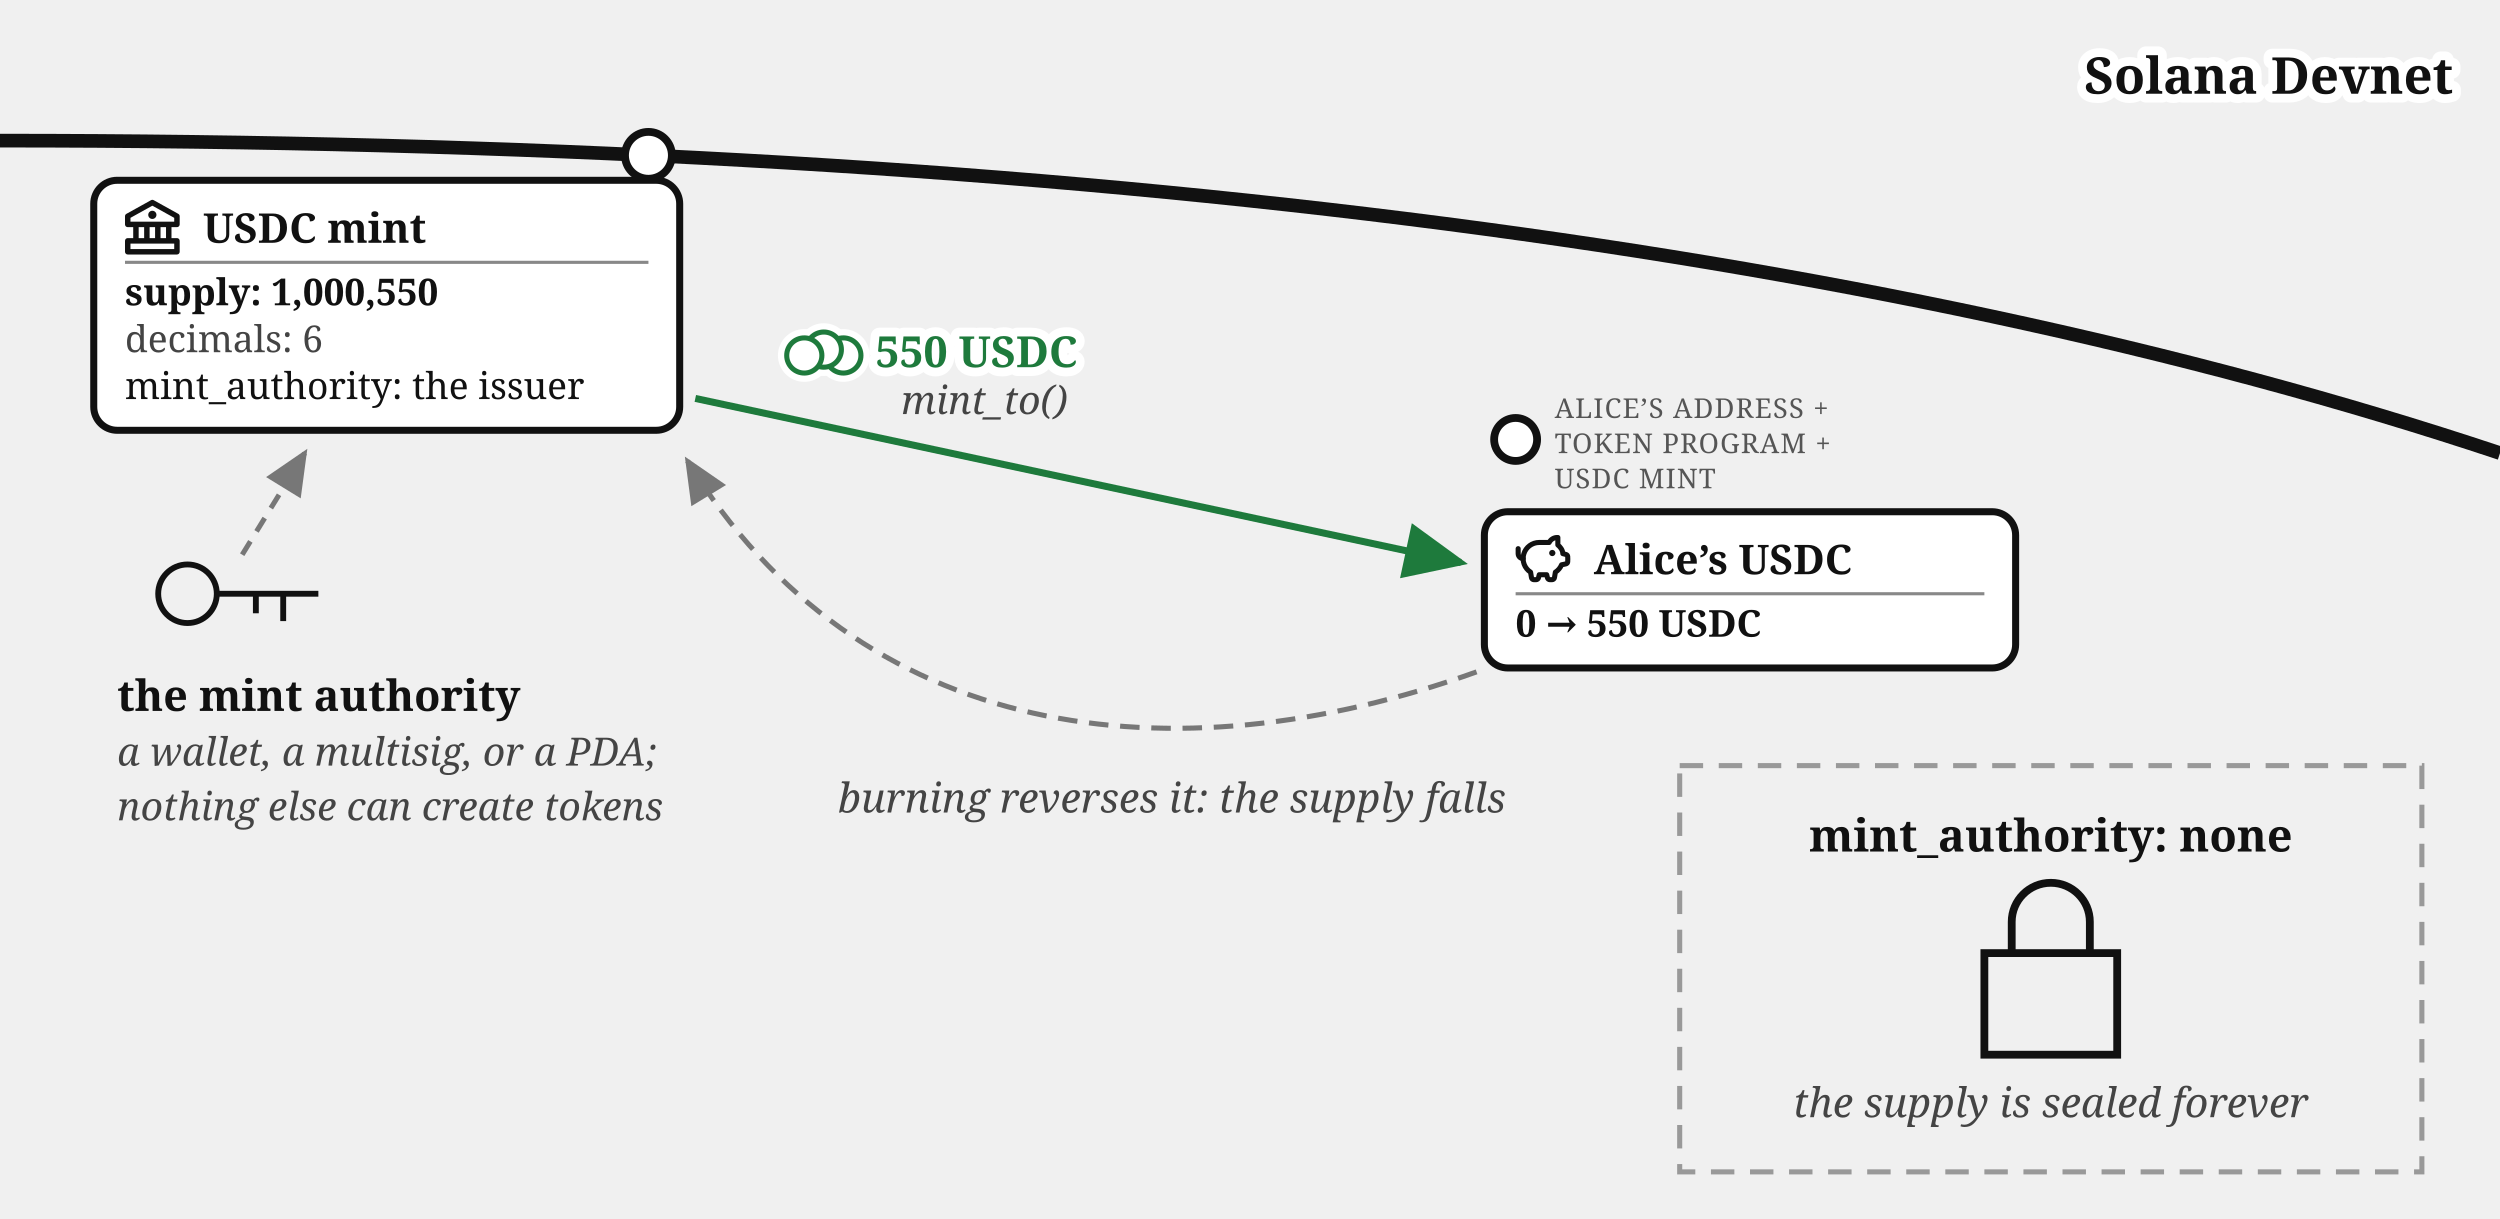
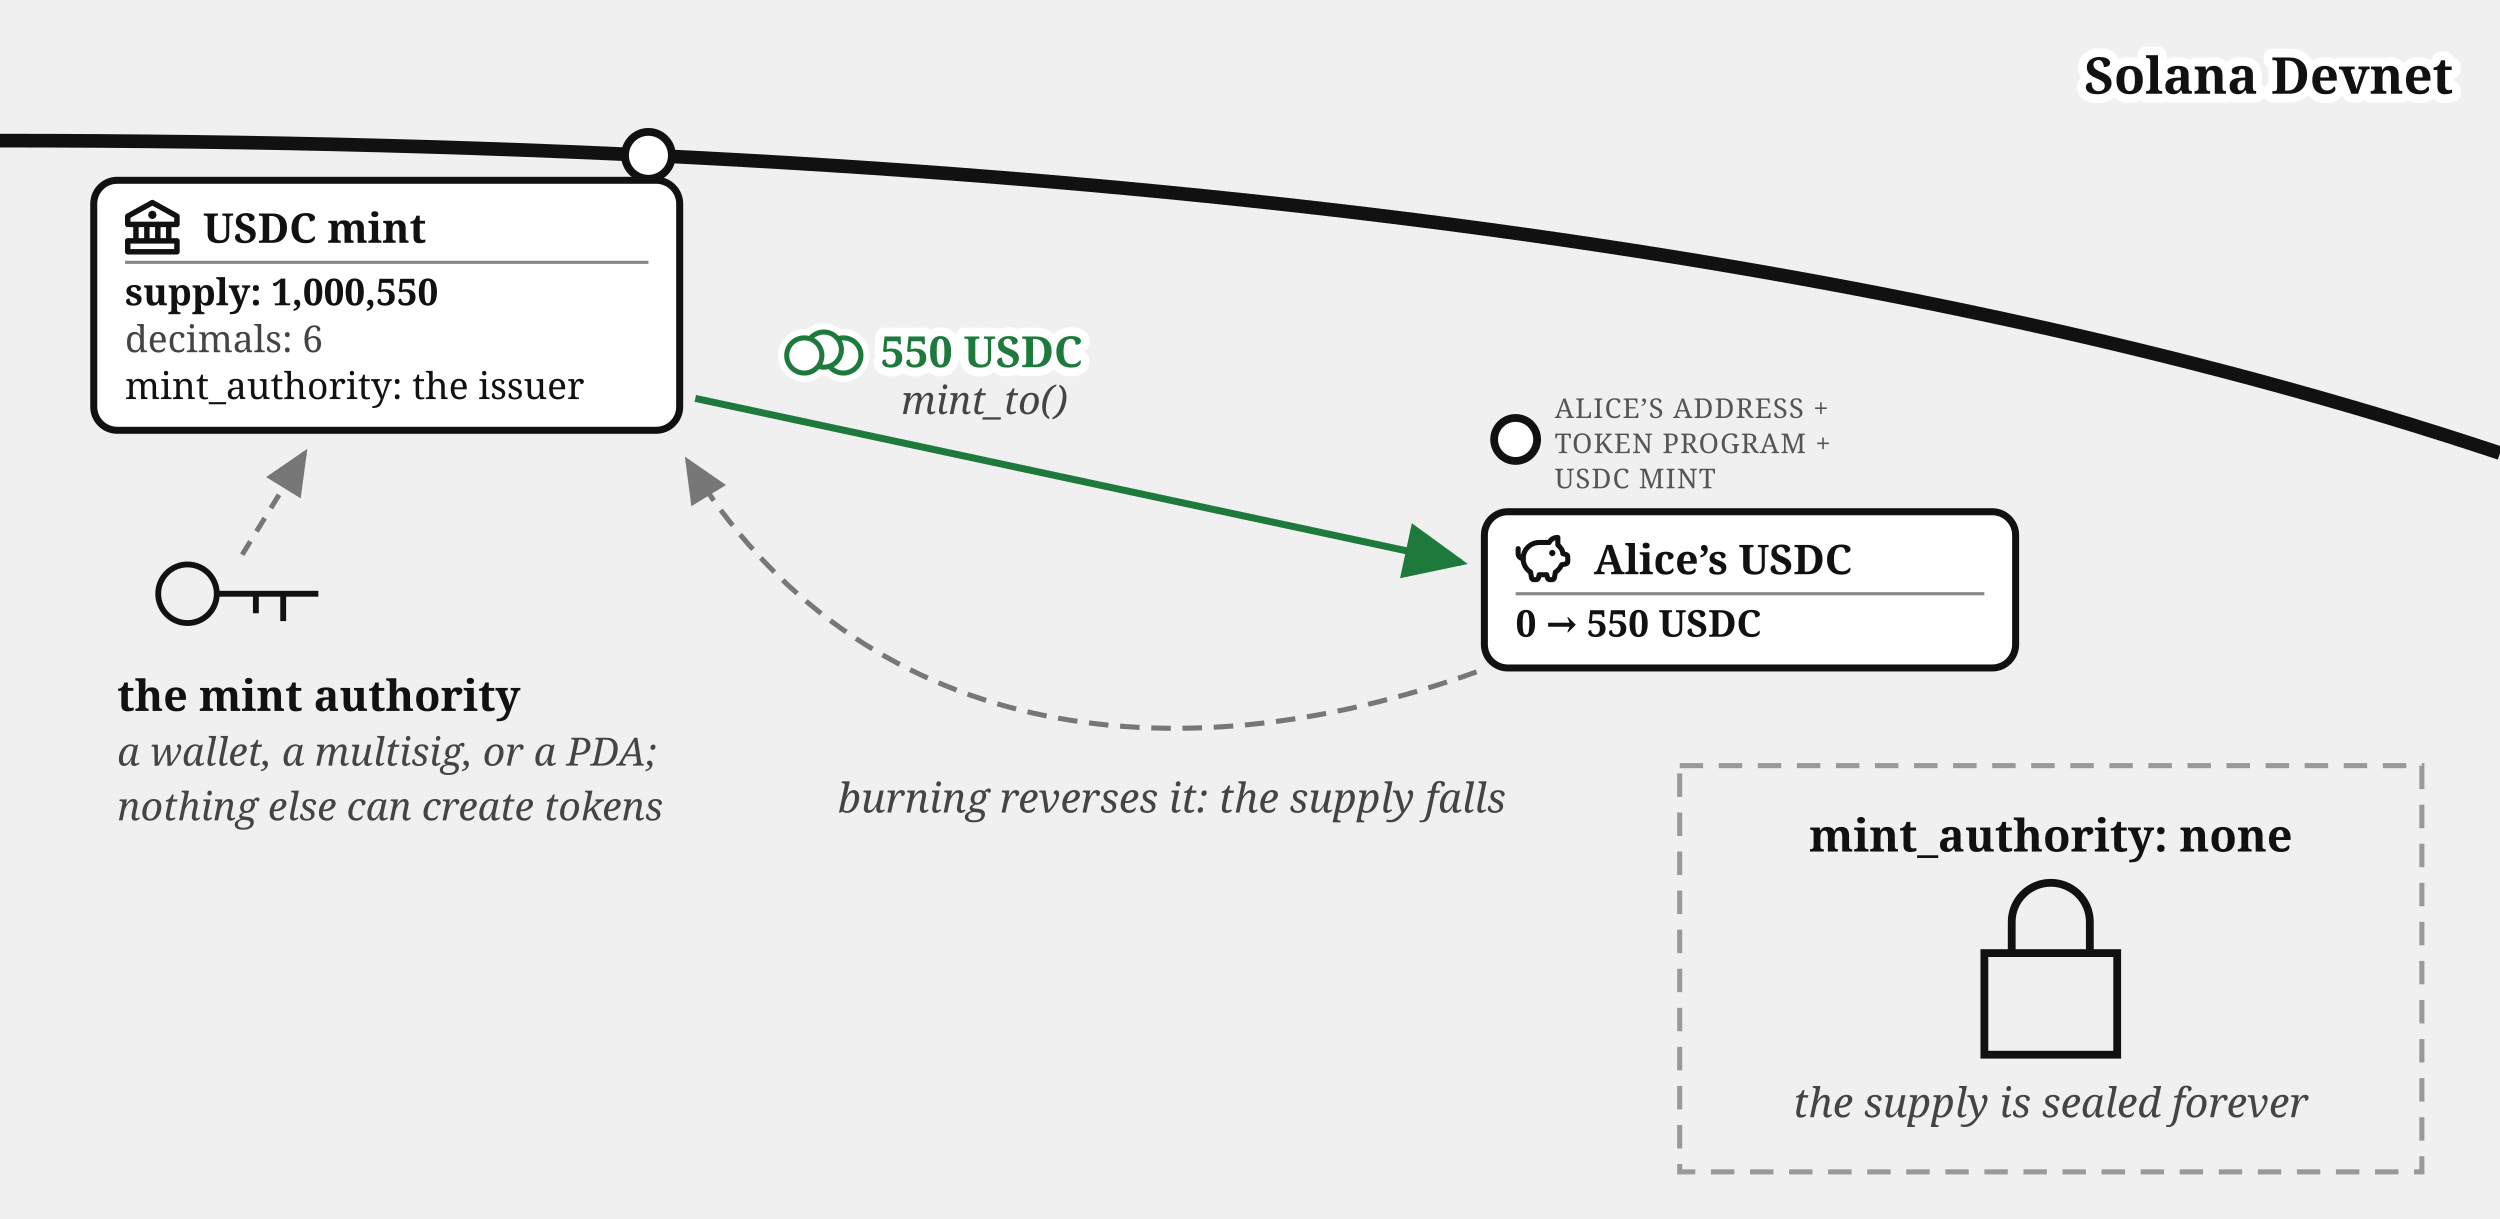
<svg xmlns="http://www.w3.org/2000/svg" viewBox="0 0 640 312" font-family="Georgia, serif" fill="#111">
  <defs>
    <marker id="mint-factory-i" markerWidth="9" markerHeight="8" refX="8" refY="4" orient="auto">
      <path d="M0,0 L9,4 L0,8 z" fill="#111" />
    </marker>
    <marker id="mint-factory-g" markerWidth="9" markerHeight="8" refX="8" refY="4" orient="auto">
      <path d="M0,0 L9,4 L0,8 z" fill="#777" />
    </marker>
    <marker id="mint-factory-a" markerWidth="9" markerHeight="8" refX="8" refY="4" orient="auto">
      <path d="M0,0 L9,4 L0,8 z" fill="#1e7a3c" />
    </marker>
  </defs>
  <path d="M 0,36 Q 400,36 640,116" fill="none" stroke="#111" stroke-width="3.5" />
  <text stroke="#fff" stroke-width="4.5" paint-order="stroke" stroke-linejoin="round" x="628" y="24" font-size="13" font-weight="bold" text-anchor="end">Solana Devnet</text>
  <circle cx="166" cy="39.764" r="6" fill="#fff" stroke="#111" stroke-width="2" />
  <g>
    <rect x="24" y="46.155" width="150" height="64" rx="6" fill="#fff" stroke="#111" stroke-width="1.8" />
    <g transform="translate(32,51.1546)">
      <g transform="translate(-1.4,-1.401) scale(0.7)" fill="#111">
        <path d="m21.49 7.13l-9-5a.99.99 0 0 0-.97 0l-9.01 5C2.19 7.31 2 7.64 2 8v3c0 .55.45 1 1 1h2v4H3c-.55 0-1 .45-1 1v4c0 .55.45 1 1 1h18c.55 0 1-.45 1-1v-4c0-.55-.45-1-1-1h-2v-4h2c.55 0 1-.45 1-1V8a1 1 0 0 0-.51-.87M7 12h2v4H7zm6 0v4h-2v-4zm7 6v2H4v-2zm-3-2h-2v-4h2zm3-6H4V8.59l8-4.44l8 4.44z" />
        <path d="M12 6a1.5 1.5 0 1 0 0 3a1.5 1.5 0 1 0 0-3" />
      </g>
    </g>
    <text x="52" y="62.155" font-size="10.5" font-weight="bold">USDC mint</text>
    <line x1="32" y1="67.155" x2="166" y2="67.155" stroke="#888" stroke-width="0.8" />
    <text x="32" y="78.155" font-size="9.5" font-weight="bold">supply: 1,000,550</text>
    <text x="32" y="90.155" font-size="9.5" fill="#444">decimals: 6</text>
    <text x="32" y="102.155" font-size="9.5">mint_authority: the issuer</text>
  </g>
  <g transform="translate(48,152)" fill="none" stroke="#111" stroke-width="1.5">
    <circle cx="0" cy="0" r="7.5" />
    <path d="M 7.5,0 h 26 m -9,0 v 7 m -7,-7 v 5" />
  </g>
  <path d="M 62,142 L 78,116" fill="none" stroke="#777" stroke-width="1.3" stroke-dasharray="4 3" marker-end="url(#mint-factory-g)" />
  <text x="30" y="182" font-size="11" fill="#111" font-weight="bold">the mint authority</text>
  <text x="30" y="196" font-size="10" fill="#444" font-style="italic">a wallet, a multisig, or a PDA;</text>
  <text x="30" y="210" font-size="10" fill="#444" font-style="italic">nothing else can create tokens</text>
  <circle cx="388" cy="112.5" r="5.5" fill="#fff" stroke="#111" stroke-width="2" />
  <text x="398" y="107" font-size="7" letter-spacing="0.3" fill="#555">ALICE’S ADDRESS +</text>
  <text x="398" y="116" font-size="7" letter-spacing="0.3" fill="#555">TOKEN PROGRAM +</text>
  <text x="398" y="125" font-size="7" letter-spacing="0.3" fill="#555">USDC MINT</text>
  <g>
    <rect x="380" y="131" width="136" height="40" rx="6" fill="#fff" stroke="#111" stroke-width="1.8" />
    <g transform="translate(388,136)">
      <g transform="translate(-0.62,-0.62) scale(0.635)" fill="none" stroke="#111" stroke-linecap="round" stroke-linejoin="round" stroke-width="2.047">
        <path d="M14.5 5.5h-4A6.5 6.5 0 0 0 7 17.478l.288 1.738c.07.423.105.635.202.798a1 1 0 0 0 .49.416c.178.07.392.07.822.07c.397 0 .596 0 .764-.062a1 1 0 0 0 .479-.374c.1-.148.15-.34.246-.727l.209-.837h3l.21.837c.096.386.144.58.245.727a1 1 0 0 0 .479.374c.168.062.367.062.764.062c.43 0 .644 0 .821-.07a1 1 0 0 0 .49-.416c.098-.163.133-.375.203-.798L17 17.478a6.5 6.5 0 0 0 2.502-2.978l.89-.178c.77-.154 1.155-.231 1.381-.508c.227-.276.227-.669.227-1.453v-.3c0-.75 0-1.124-.212-1.396c-.212-.27-.575-.362-1.303-.544L20 10c0-1.5-1.167-2.833-2-3.5v-3h-.264c-1.37 0-2.623.774-3.236 2" />
        <path d="M15.875 9.75h-.125m.25 0a.25.25 0 1 1-.5 0a.25.25 0 0 1 .5 0M2 8v2a2 2 0 0 0 2 2" />
      </g>
    </g>
    <text x="408" y="147" font-size="10.5" font-weight="bold">Alice’s USDC</text>
    <line x1="388" y1="152" x2="508" y2="152" stroke="#888" stroke-width="0.8" />
    <text x="388" y="163" font-size="9.5" font-weight="bold">0 → 550 USDC</text>
  </g>
  <path d="M 178,102 L 374,144" fill="none" stroke="#1e7a3c" stroke-width="1.8" marker-end="url(#mint-factory-a)" />
-   <text stroke="#fff" stroke-width="4.5" paint-order="stroke" stroke-linejoin="round" x="250" y="94" font-size="11" fill="#1e7a3c" text-anchor="middle" font-weight="bold">550 USDC</text>
+   <text stroke="#fff" stroke-width="4.5" paint-order="stroke" stroke-linejoin="round" x="225.41" y="94" font-size="11" fill="#1e7a3c" font-weight="bold">550 USDC</text>
  <text x="252" y="106" font-size="10" fill="#444" text-anchor="middle" font-style="italic">mint_to()</text>
  <path d="M 378,172 C 300,200 220,190 176,118" fill="none" stroke="#777" stroke-width="1.3" stroke-dasharray="5 3" marker-end="url(#mint-factory-g)" />
  <text x="300" y="208" font-size="10.5" fill="#444" text-anchor="middle" font-style="italic">burning reverses it: the supply falls</text>
  <rect x="430" y="196" width="190" height="104" fill="none" stroke="#999" stroke-width="1.3" stroke-dasharray="6 4" />
  <text x="525" y="218" font-size="11.5" font-weight="bold" text-anchor="middle">mint_authority: none</text>
  <path d="M 508,244 h 34 v 26 h -34 z M 515,244 v -8 a 10,10 0 0 1 20,0 v 8" fill="none" stroke="#111" stroke-width="2" />
  <text x="525" y="286" font-size="10.5" fill="#444" text-anchor="middle" font-style="italic">the supply is sealed forever</text>
  <g class="coin" transform="translate(210.9,89.5)" fill="#fff">
    <g stroke="#fff" stroke-width="4.5">
      <circle cx="5" cy="1.5" r="4.5" />
      <circle cx="0" cy="0" r="4.5" />
      <circle cx="-5" cy="1.5" r="4.5" />
    </g>
    <g stroke="#1e7a3c" stroke-width="1.3">
      <circle cx="5" cy="1.5" r="4.5" />
      <circle cx="0" cy="0" r="4.5" />
      <circle cx="-5" cy="1.5" r="4.5" />
    </g>
  </g>
</svg>
